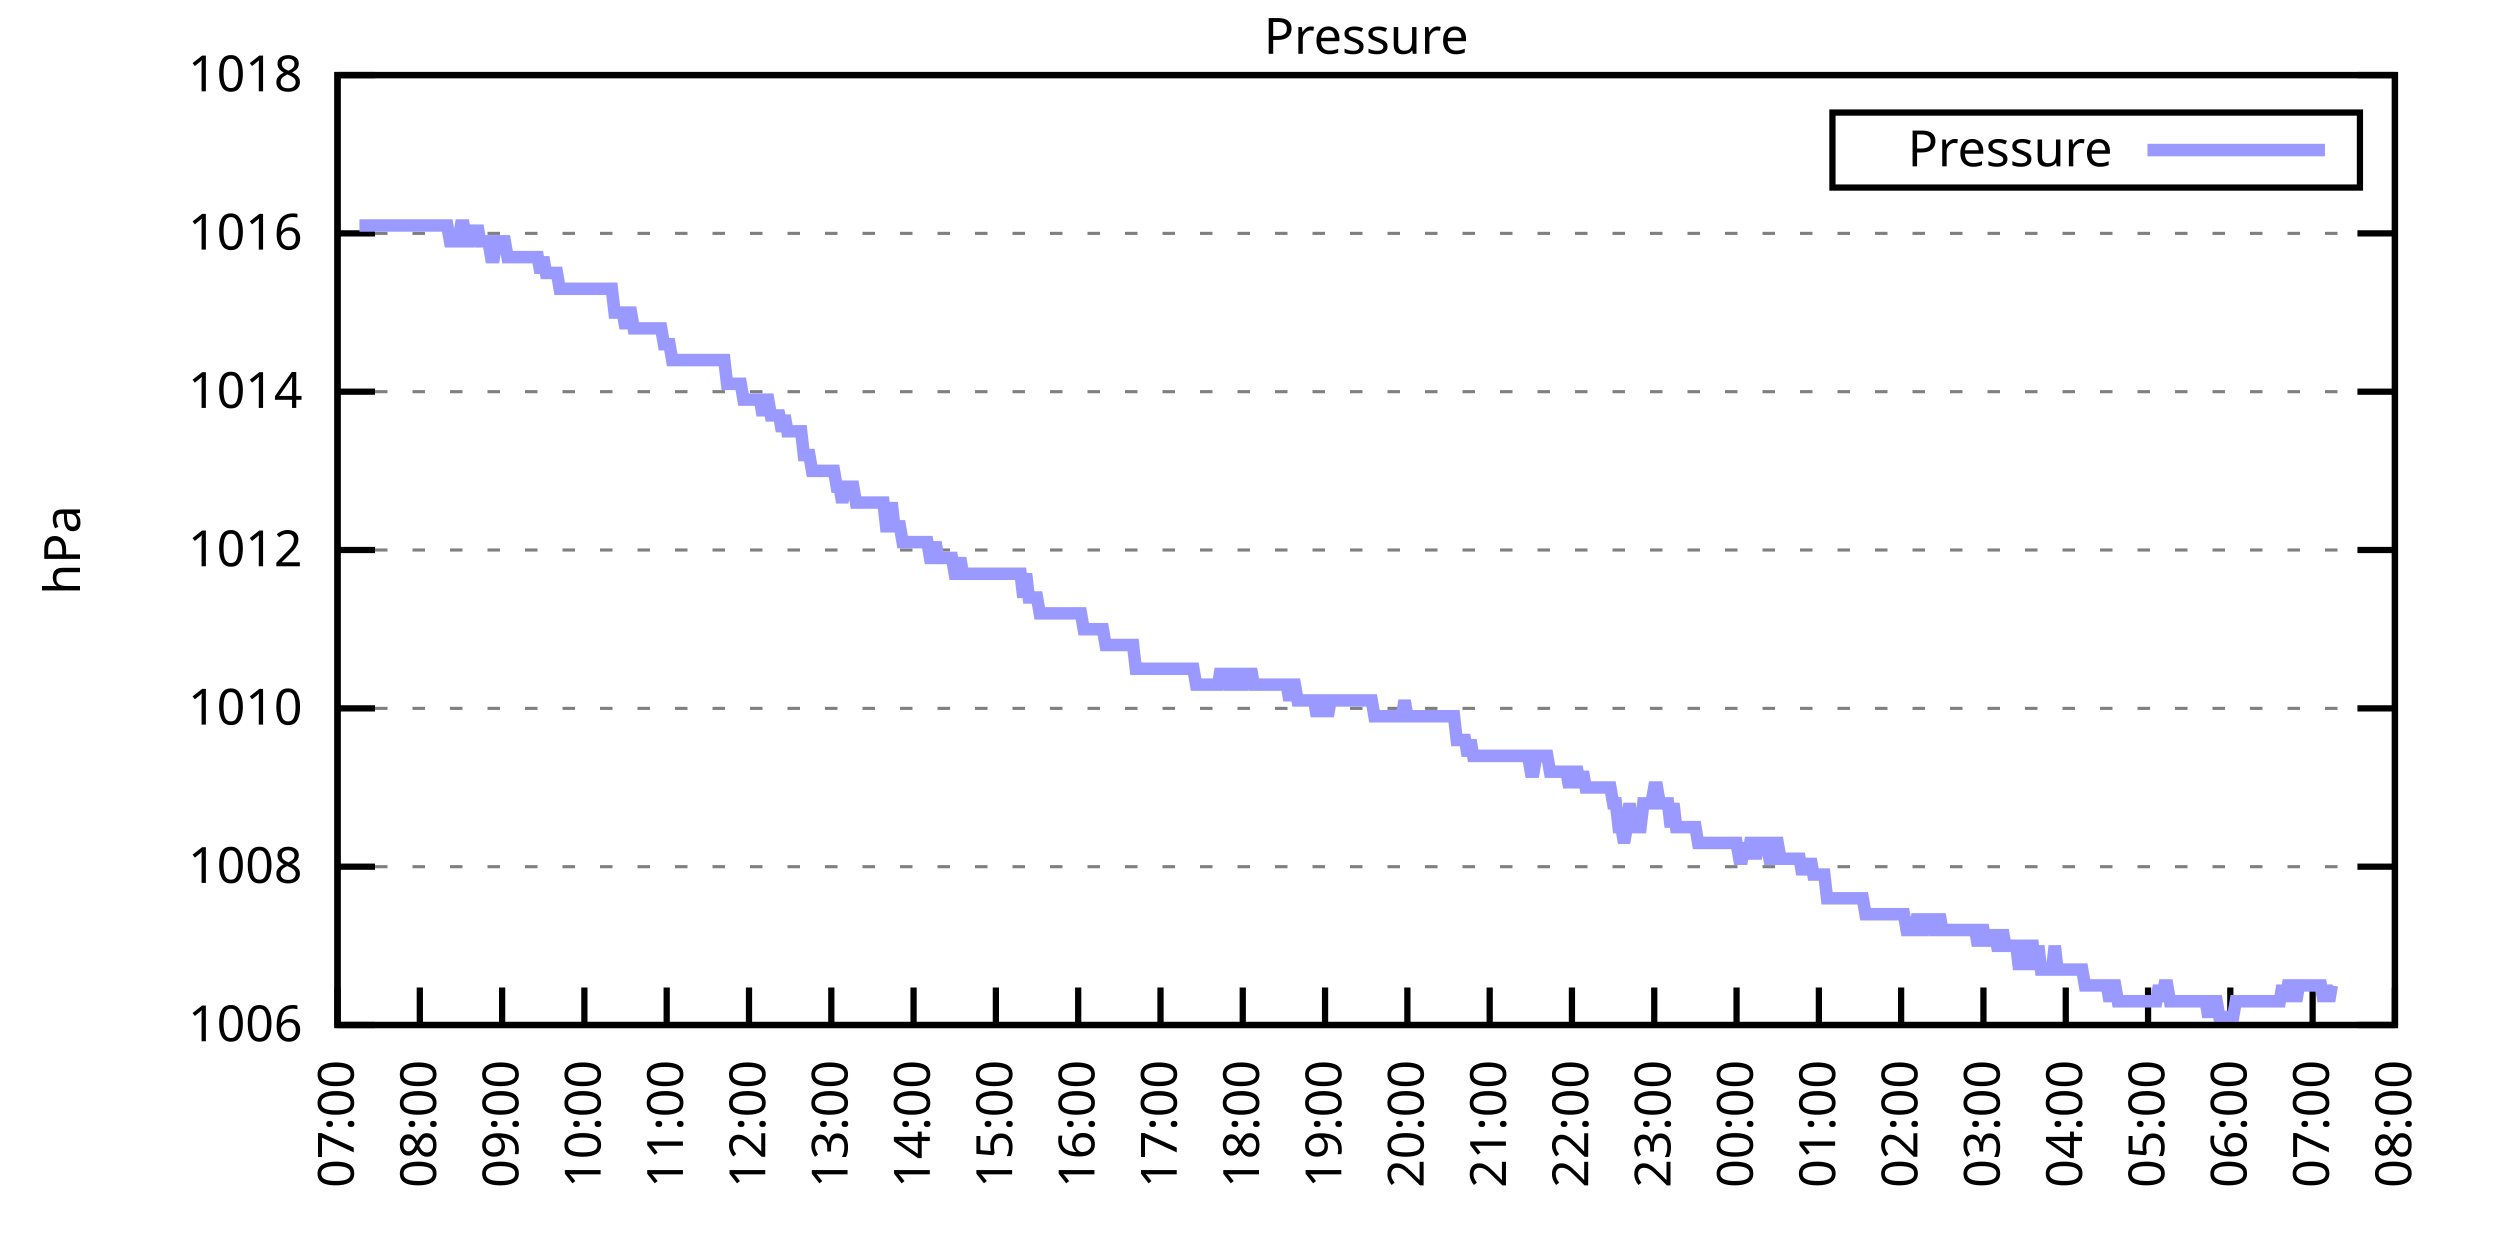
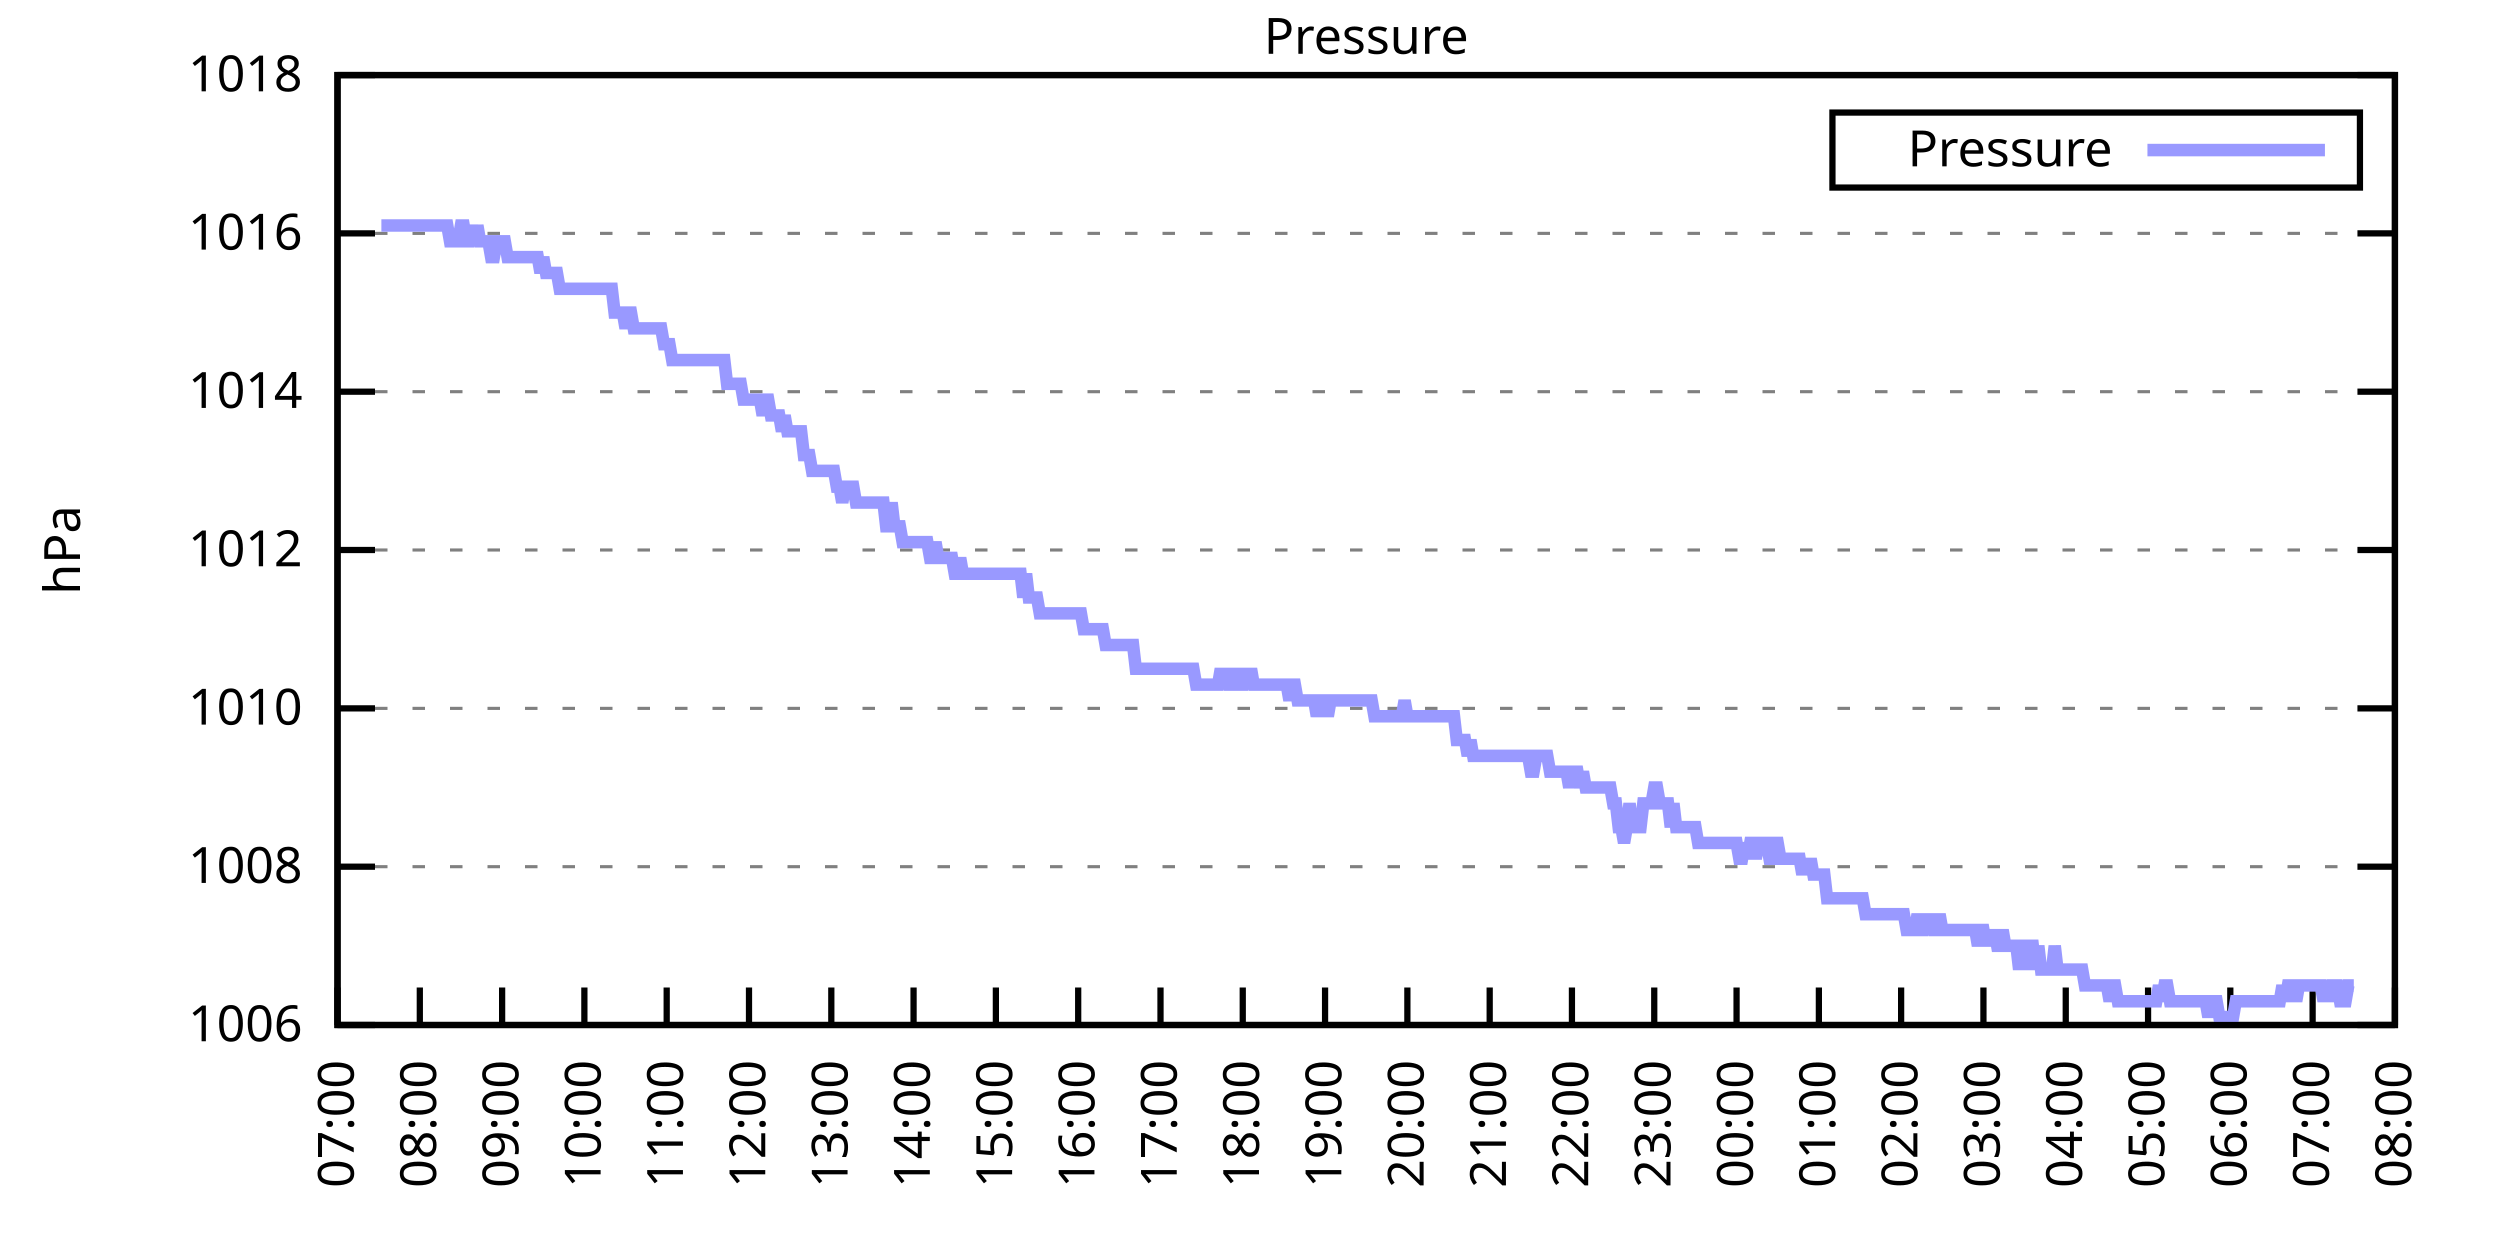
<svg xmlns="http://www.w3.org/2000/svg" xmlns:xlink="http://www.w3.org/1999/xlink" width="400" height="200" viewBox="0 0 400 200">
  <g id="gnuplot_canvas">
    <rect x="0" y="0" width="400" height="200" fill="none" />
    <defs>
      <circle id="gpDot" r="0.5" stroke-width="0.5" stroke="currentColor" />
      <path id="gpPt0" stroke-width="0.333" stroke="currentColor" d="M-1,0 h2 M0,-1 v2" />
      <path id="gpPt1" stroke-width="0.333" stroke="currentColor" d="M-1,-1 L1,1 M1,-1 L-1,1" />
      <path id="gpPt2" stroke-width="0.333" stroke="currentColor" d="M-1,0 L1,0 M0,-1 L0,1 M-1,-1 L1,1 M-1,1 L1,-1" />
      <rect id="gpPt3" stroke-width="0.333" stroke="currentColor" x="-1" y="-1" width="2" height="2" />
      <rect id="gpPt4" stroke-width="0.333" stroke="currentColor" fill="currentColor" x="-1" y="-1" width="2" height="2" />
      <circle id="gpPt5" stroke-width="0.333" stroke="currentColor" cx="0" cy="0" r="1" />
      <use xlink:href="#gpPt5" id="gpPt6" fill="currentColor" stroke="none" />
      <path id="gpPt7" stroke-width="0.333" stroke="currentColor" d="M0,-1.33 L-1.33,0.67 L1.33,0.67 z" />
      <use xlink:href="#gpPt7" id="gpPt8" fill="currentColor" stroke="none" />
      <use xlink:href="#gpPt7" id="gpPt9" stroke="currentColor" transform="rotate(180)" />
      <use xlink:href="#gpPt9" id="gpPt10" fill="currentColor" stroke="none" />
      <use xlink:href="#gpPt3" id="gpPt11" stroke="currentColor" transform="rotate(45)" />
      <use xlink:href="#gpPt11" id="gpPt12" fill="currentColor" stroke="none" />
      <path id="gpPt13" stroke-width="0.333" stroke="currentColor" d="M0,1.330 L1.265,0.411 L0.782,-1.067 L-0.782,-1.076 L-1.265,0.411 z" />
      <use xlink:href="#gpPt13" id="gpPt14" fill="currentColor" stroke="none" />
      <filter id="textbox" filterUnits="objectBoundingBox" x="0" y="0" height="1" width="1">
        <feFlood flood-color="white" flood-opacity="1" result="bgnd" />
        <feComposite in="SourceGraphic" in2="bgnd" operator="atop" />
      </filter>
      <filter id="greybox" filterUnits="objectBoundingBox" x="0" y="0" height="1" width="1">
        <feFlood flood-color="lightgrey" flood-opacity="1" result="grey" />
        <feComposite in="SourceGraphic" in2="grey" operator="atop" />
      </filter>
    </defs>
    <g fill="none" color="white" stroke="currentColor" stroke-width="1.00" stroke-linecap="butt" stroke-linejoin="miter">
</g>
    <g fill="none" color="black" stroke="currentColor" stroke-width="1.00" stroke-linecap="butt" stroke-linejoin="miter">
      <g stroke="none" shape-rendering="crispEdges">
        <polygon fill="rgb(255, 255, 255)" points="54.00,164.00 383.18,164.00 383.18,12.02 54.00,12.02 " />
      </g>
    </g>
    <g fill="none" color="black" stroke="currentColor" stroke-width="1.00" stroke-linecap="butt" stroke-linejoin="miter">
</g>
    <g fill="none" color="black" stroke="black" stroke-width="0.50" stroke-linecap="butt" stroke-linejoin="miter">
</g>
    <g fill="none" color="gray" stroke="currentColor" stroke-width="0.50" stroke-linecap="butt" stroke-linejoin="miter">
      <path stroke="gray" stroke-dasharray="2,4" class="gridline" d="M54.00,164.00 L383.19,164.00  " />
    </g>
    <g fill="none" color="gray" stroke="gray" stroke-width="1.00" stroke-linecap="butt" stroke-linejoin="miter">
</g>
    <g fill="none" color="black" stroke="currentColor" stroke-width="1.00" stroke-linecap="butt" stroke-linejoin="miter">
      <path stroke="black" d="M54.00,164.00 L60.00,164.00 M383.19,164.00 L377.19,164.00  " />
      <g transform="translate(48.40,166.60)" stroke="none" fill="black" font-family="Sans" font-size="8.00" text-anchor="end">
        <text>
          <tspan font-family="Sans"> 1006</tspan>
        </text>
      </g>
    </g>
    <g fill="none" color="black" stroke="currentColor" stroke-width="1.00" stroke-linecap="butt" stroke-linejoin="miter">
</g>
    <g fill="none" color="black" stroke="black" stroke-width="0.50" stroke-linecap="butt" stroke-linejoin="miter">
</g>
    <g fill="none" color="gray" stroke="currentColor" stroke-width="0.50" stroke-linecap="butt" stroke-linejoin="miter">
      <path stroke="gray" stroke-dasharray="2,4" class="gridline" d="M54.00,138.67 L383.19,138.67  " />
    </g>
    <g fill="none" color="gray" stroke="gray" stroke-width="1.00" stroke-linecap="butt" stroke-linejoin="miter">
</g>
    <g fill="none" color="black" stroke="currentColor" stroke-width="1.00" stroke-linecap="butt" stroke-linejoin="miter">
      <path stroke="black" d="M54.00,138.67 L60.00,138.67 M383.19,138.67 L377.19,138.67  " />
      <g transform="translate(48.40,141.27)" stroke="none" fill="black" font-family="Sans" font-size="8.00" text-anchor="end">
        <text>
          <tspan font-family="Sans"> 1008</tspan>
        </text>
      </g>
    </g>
    <g fill="none" color="black" stroke="currentColor" stroke-width="1.00" stroke-linecap="butt" stroke-linejoin="miter">
</g>
    <g fill="none" color="black" stroke="black" stroke-width="0.50" stroke-linecap="butt" stroke-linejoin="miter">
</g>
    <g fill="none" color="gray" stroke="currentColor" stroke-width="0.50" stroke-linecap="butt" stroke-linejoin="miter">
      <path stroke="gray" stroke-dasharray="2,4" class="gridline" d="M54.00,113.34 L383.19,113.34  " />
    </g>
    <g fill="none" color="gray" stroke="gray" stroke-width="1.00" stroke-linecap="butt" stroke-linejoin="miter">
</g>
    <g fill="none" color="black" stroke="currentColor" stroke-width="1.00" stroke-linecap="butt" stroke-linejoin="miter">
      <path stroke="black" d="M54.00,113.34 L60.00,113.34 M383.19,113.34 L377.19,113.34  " />
      <g transform="translate(48.40,115.94)" stroke="none" fill="black" font-family="Sans" font-size="8.00" text-anchor="end">
        <text>
          <tspan font-family="Sans"> 1010</tspan>
        </text>
      </g>
    </g>
    <g fill="none" color="black" stroke="currentColor" stroke-width="1.00" stroke-linecap="butt" stroke-linejoin="miter">
</g>
    <g fill="none" color="black" stroke="black" stroke-width="0.50" stroke-linecap="butt" stroke-linejoin="miter">
</g>
    <g fill="none" color="gray" stroke="currentColor" stroke-width="0.50" stroke-linecap="butt" stroke-linejoin="miter">
      <path stroke="gray" stroke-dasharray="2,4" class="gridline" d="M54.00,88.00 L383.19,88.00  " />
    </g>
    <g fill="none" color="gray" stroke="gray" stroke-width="1.00" stroke-linecap="butt" stroke-linejoin="miter">
</g>
    <g fill="none" color="black" stroke="currentColor" stroke-width="1.00" stroke-linecap="butt" stroke-linejoin="miter">
      <path stroke="black" d="M54.00,88.00 L60.00,88.00 M383.19,88.00 L377.19,88.00  " />
      <g transform="translate(48.40,90.60)" stroke="none" fill="black" font-family="Sans" font-size="8.00" text-anchor="end">
        <text>
          <tspan font-family="Sans"> 1012</tspan>
        </text>
      </g>
    </g>
    <g fill="none" color="black" stroke="currentColor" stroke-width="1.00" stroke-linecap="butt" stroke-linejoin="miter">
</g>
    <g fill="none" color="black" stroke="black" stroke-width="0.50" stroke-linecap="butt" stroke-linejoin="miter">
</g>
    <g fill="none" color="gray" stroke="currentColor" stroke-width="0.50" stroke-linecap="butt" stroke-linejoin="miter">
      <path stroke="gray" stroke-dasharray="2,4" class="gridline" d="M54.00,62.67 L383.19,62.67  " />
    </g>
    <g fill="none" color="gray" stroke="gray" stroke-width="1.00" stroke-linecap="butt" stroke-linejoin="miter">
</g>
    <g fill="none" color="black" stroke="currentColor" stroke-width="1.00" stroke-linecap="butt" stroke-linejoin="miter">
      <path stroke="black" d="M54.00,62.67 L60.00,62.67 M383.19,62.67 L377.19,62.67  " />
      <g transform="translate(48.40,65.27)" stroke="none" fill="black" font-family="Sans" font-size="8.00" text-anchor="end">
        <text>
          <tspan font-family="Sans"> 1014</tspan>
        </text>
      </g>
    </g>
    <g fill="none" color="black" stroke="currentColor" stroke-width="1.00" stroke-linecap="butt" stroke-linejoin="miter">
</g>
    <g fill="none" color="black" stroke="black" stroke-width="0.50" stroke-linecap="butt" stroke-linejoin="miter">
</g>
    <g fill="none" color="gray" stroke="currentColor" stroke-width="0.50" stroke-linecap="butt" stroke-linejoin="miter">
      <path stroke="gray" stroke-dasharray="2,4" class="gridline" d="M54.00,37.34 L383.19,37.34  " />
    </g>
    <g fill="none" color="gray" stroke="gray" stroke-width="1.00" stroke-linecap="butt" stroke-linejoin="miter">
</g>
    <g fill="none" color="black" stroke="currentColor" stroke-width="1.00" stroke-linecap="butt" stroke-linejoin="miter">
      <path stroke="black" d="M54.00,37.34 L60.00,37.34 M383.19,37.34 L377.19,37.34  " />
      <g transform="translate(48.40,39.94)" stroke="none" fill="black" font-family="Sans" font-size="8.00" text-anchor="end">
        <text>
          <tspan font-family="Sans"> 1016</tspan>
        </text>
      </g>
    </g>
    <g fill="none" color="black" stroke="currentColor" stroke-width="1.00" stroke-linecap="butt" stroke-linejoin="miter">
</g>
    <g fill="none" color="black" stroke="black" stroke-width="0.50" stroke-linecap="butt" stroke-linejoin="miter">
</g>
    <g fill="none" color="gray" stroke="currentColor" stroke-width="0.50" stroke-linecap="butt" stroke-linejoin="miter">
      <path stroke="gray" stroke-dasharray="2,4" class="gridline" d="M54.00,12.01 L383.19,12.01  " />
    </g>
    <g fill="none" color="gray" stroke="gray" stroke-width="1.00" stroke-linecap="butt" stroke-linejoin="miter">
</g>
    <g fill="none" color="black" stroke="currentColor" stroke-width="1.00" stroke-linecap="butt" stroke-linejoin="miter">
      <path stroke="black" d="M54.00,12.01 L60.00,12.01 M383.19,12.01 L377.19,12.01  " />
      <g transform="translate(48.40,14.61)" stroke="none" fill="black" font-family="Sans" font-size="8.00" text-anchor="end">
        <text>
          <tspan font-family="Sans"> 1018</tspan>
        </text>
      </g>
    </g>
    <g fill="none" color="black" stroke="currentColor" stroke-width="1.00" stroke-linecap="butt" stroke-linejoin="miter">
      <path stroke="black" d="M54.00,164.00 L54.00,158.00  " />
      <g transform="translate(56.60,169.60) rotate(270.00)" stroke="none" fill="black" font-family="Sans" font-size="8.00" text-anchor="end">
        <text>
          <tspan font-family="Sans">07:00</tspan>
        </text>
      </g>
    </g>
    <g fill="none" color="black" stroke="currentColor" stroke-width="1.00" stroke-linecap="butt" stroke-linejoin="miter">
      <path stroke="black" d="M67.17,164.00 L67.17,158.00  " />
      <g transform="translate(69.77,169.60) rotate(270.00)" stroke="none" fill="black" font-family="Sans" font-size="8.00" text-anchor="end">
        <text>
          <tspan font-family="Sans">08:00</tspan>
        </text>
      </g>
    </g>
    <g fill="none" color="black" stroke="currentColor" stroke-width="1.00" stroke-linecap="butt" stroke-linejoin="miter">
      <path stroke="black" d="M80.34,164.00 L80.34,158.00  " />
      <g transform="translate(82.94,169.60) rotate(270.00)" stroke="none" fill="black" font-family="Sans" font-size="8.00" text-anchor="end">
        <text>
          <tspan font-family="Sans">09:00</tspan>
        </text>
      </g>
    </g>
    <g fill="none" color="black" stroke="currentColor" stroke-width="1.00" stroke-linecap="butt" stroke-linejoin="miter">
      <path stroke="black" d="M93.50,164.00 L93.50,158.00  " />
      <g transform="translate(96.10,169.60) rotate(270.00)" stroke="none" fill="black" font-family="Sans" font-size="8.00" text-anchor="end">
        <text>
          <tspan font-family="Sans">10:00</tspan>
        </text>
      </g>
    </g>
    <g fill="none" color="black" stroke="currentColor" stroke-width="1.00" stroke-linecap="butt" stroke-linejoin="miter">
      <path stroke="black" d="M106.67,164.00 L106.67,158.00  " />
      <g transform="translate(109.27,169.60) rotate(270.00)" stroke="none" fill="black" font-family="Sans" font-size="8.00" text-anchor="end">
        <text>
          <tspan font-family="Sans">11:00</tspan>
        </text>
      </g>
    </g>
    <g fill="none" color="black" stroke="currentColor" stroke-width="1.00" stroke-linecap="butt" stroke-linejoin="miter">
      <path stroke="black" d="M119.84,164.00 L119.84,158.00  " />
      <g transform="translate(122.44,169.60) rotate(270.00)" stroke="none" fill="black" font-family="Sans" font-size="8.00" text-anchor="end">
        <text>
          <tspan font-family="Sans">12:00</tspan>
        </text>
      </g>
    </g>
    <g fill="none" color="black" stroke="currentColor" stroke-width="1.00" stroke-linecap="butt" stroke-linejoin="miter">
      <path stroke="black" d="M133.01,164.00 L133.01,158.00  " />
      <g transform="translate(135.61,169.60) rotate(270.00)" stroke="none" fill="black" font-family="Sans" font-size="8.00" text-anchor="end">
        <text>
          <tspan font-family="Sans">13:00</tspan>
        </text>
      </g>
    </g>
    <g fill="none" color="black" stroke="currentColor" stroke-width="1.00" stroke-linecap="butt" stroke-linejoin="miter">
      <path stroke="black" d="M146.17,164.00 L146.17,158.00  " />
      <g transform="translate(148.77,169.60) rotate(270.00)" stroke="none" fill="black" font-family="Sans" font-size="8.00" text-anchor="end">
        <text>
          <tspan font-family="Sans">14:00</tspan>
        </text>
      </g>
    </g>
    <g fill="none" color="black" stroke="currentColor" stroke-width="1.00" stroke-linecap="butt" stroke-linejoin="miter">
      <path stroke="black" d="M159.34,164.00 L159.34,158.00  " />
      <g transform="translate(161.94,169.60) rotate(270.00)" stroke="none" fill="black" font-family="Sans" font-size="8.00" text-anchor="end">
        <text>
          <tspan font-family="Sans">15:00</tspan>
        </text>
      </g>
    </g>
    <g fill="none" color="black" stroke="currentColor" stroke-width="1.00" stroke-linecap="butt" stroke-linejoin="miter">
      <path stroke="black" d="M172.51,164.00 L172.51,158.00  " />
      <g transform="translate(175.11,169.60) rotate(270.00)" stroke="none" fill="black" font-family="Sans" font-size="8.00" text-anchor="end">
        <text>
          <tspan font-family="Sans">16:00</tspan>
        </text>
      </g>
    </g>
    <g fill="none" color="black" stroke="currentColor" stroke-width="1.00" stroke-linecap="butt" stroke-linejoin="miter">
      <path stroke="black" d="M185.68,164.00 L185.68,158.00  " />
      <g transform="translate(188.28,169.60) rotate(270.00)" stroke="none" fill="black" font-family="Sans" font-size="8.00" text-anchor="end">
        <text>
          <tspan font-family="Sans">17:00</tspan>
        </text>
      </g>
    </g>
    <g fill="none" color="black" stroke="currentColor" stroke-width="1.00" stroke-linecap="butt" stroke-linejoin="miter">
      <path stroke="black" d="M198.84,164.00 L198.84,158.00  " />
      <g transform="translate(201.44,169.60) rotate(270.00)" stroke="none" fill="black" font-family="Sans" font-size="8.00" text-anchor="end">
        <text>
          <tspan font-family="Sans">18:00</tspan>
        </text>
      </g>
    </g>
    <g fill="none" color="black" stroke="currentColor" stroke-width="1.00" stroke-linecap="butt" stroke-linejoin="miter">
      <path stroke="black" d="M212.01,164.00 L212.01,158.00  " />
      <g transform="translate(214.61,169.60) rotate(270.00)" stroke="none" fill="black" font-family="Sans" font-size="8.00" text-anchor="end">
        <text>
          <tspan font-family="Sans">19:00</tspan>
        </text>
      </g>
    </g>
    <g fill="none" color="black" stroke="currentColor" stroke-width="1.00" stroke-linecap="butt" stroke-linejoin="miter">
      <path stroke="black" d="M225.18,164.00 L225.18,158.00  " />
      <g transform="translate(227.78,169.60) rotate(270.00)" stroke="none" fill="black" font-family="Sans" font-size="8.00" text-anchor="end">
        <text>
          <tspan font-family="Sans">20:00</tspan>
        </text>
      </g>
    </g>
    <g fill="none" color="black" stroke="currentColor" stroke-width="1.00" stroke-linecap="butt" stroke-linejoin="miter">
      <path stroke="black" d="M238.35,164.00 L238.35,158.00  " />
      <g transform="translate(240.95,169.60) rotate(270.00)" stroke="none" fill="black" font-family="Sans" font-size="8.00" text-anchor="end">
        <text>
          <tspan font-family="Sans">21:00</tspan>
        </text>
      </g>
    </g>
    <g fill="none" color="black" stroke="currentColor" stroke-width="1.00" stroke-linecap="butt" stroke-linejoin="miter">
      <path stroke="black" d="M251.51,164.00 L251.51,158.00  " />
      <g transform="translate(254.11,169.60) rotate(270.00)" stroke="none" fill="black" font-family="Sans" font-size="8.00" text-anchor="end">
        <text>
          <tspan font-family="Sans">22:00</tspan>
        </text>
      </g>
    </g>
    <g fill="none" color="black" stroke="currentColor" stroke-width="1.00" stroke-linecap="butt" stroke-linejoin="miter">
      <path stroke="black" d="M264.68,164.00 L264.68,158.00  " />
      <g transform="translate(267.28,169.60) rotate(270.00)" stroke="none" fill="black" font-family="Sans" font-size="8.00" text-anchor="end">
        <text>
          <tspan font-family="Sans">23:00</tspan>
        </text>
      </g>
    </g>
    <g fill="none" color="black" stroke="currentColor" stroke-width="1.00" stroke-linecap="butt" stroke-linejoin="miter">
      <path stroke="black" d="M277.85,164.00 L277.85,158.00  " />
      <g transform="translate(280.45,169.60) rotate(270.00)" stroke="none" fill="black" font-family="Sans" font-size="8.00" text-anchor="end">
        <text>
          <tspan font-family="Sans">00:00</tspan>
        </text>
      </g>
    </g>
    <g fill="none" color="black" stroke="currentColor" stroke-width="1.00" stroke-linecap="butt" stroke-linejoin="miter">
      <path stroke="black" d="M291.02,164.00 L291.02,158.00  " />
      <g transform="translate(293.62,169.60) rotate(270.00)" stroke="none" fill="black" font-family="Sans" font-size="8.00" text-anchor="end">
        <text>
          <tspan font-family="Sans">01:00</tspan>
        </text>
      </g>
    </g>
    <g fill="none" color="black" stroke="currentColor" stroke-width="1.00" stroke-linecap="butt" stroke-linejoin="miter">
      <path stroke="black" d="M304.18,164.00 L304.18,158.00  " />
      <g transform="translate(306.78,169.60) rotate(270.00)" stroke="none" fill="black" font-family="Sans" font-size="8.00" text-anchor="end">
        <text>
          <tspan font-family="Sans">02:00</tspan>
        </text>
      </g>
    </g>
    <g fill="none" color="black" stroke="currentColor" stroke-width="1.00" stroke-linecap="butt" stroke-linejoin="miter">
      <path stroke="black" d="M317.35,164.00 L317.35,158.00  " />
      <g transform="translate(319.95,169.60) rotate(270.00)" stroke="none" fill="black" font-family="Sans" font-size="8.00" text-anchor="end">
        <text>
          <tspan font-family="Sans">03:00</tspan>
        </text>
      </g>
    </g>
    <g fill="none" color="black" stroke="currentColor" stroke-width="1.00" stroke-linecap="butt" stroke-linejoin="miter">
      <path stroke="black" d="M330.52,164.00 L330.52,158.00  " />
      <g transform="translate(333.12,169.60) rotate(270.00)" stroke="none" fill="black" font-family="Sans" font-size="8.00" text-anchor="end">
        <text>
          <tspan font-family="Sans">04:00</tspan>
        </text>
      </g>
    </g>
    <g fill="none" color="black" stroke="currentColor" stroke-width="1.00" stroke-linecap="butt" stroke-linejoin="miter">
      <path stroke="black" d="M343.69,164.00 L343.69,158.00  " />
      <g transform="translate(346.29,169.60) rotate(270.00)" stroke="none" fill="black" font-family="Sans" font-size="8.00" text-anchor="end">
        <text>
          <tspan font-family="Sans">05:00</tspan>
        </text>
      </g>
    </g>
    <g fill="none" color="black" stroke="currentColor" stroke-width="1.00" stroke-linecap="butt" stroke-linejoin="miter">
      <path stroke="black" d="M356.85,164.00 L356.85,158.00  " />
      <g transform="translate(359.45,169.60) rotate(270.00)" stroke="none" fill="black" font-family="Sans" font-size="8.00" text-anchor="end">
        <text>
          <tspan font-family="Sans">06:00</tspan>
        </text>
      </g>
    </g>
    <g fill="none" color="black" stroke="currentColor" stroke-width="1.00" stroke-linecap="butt" stroke-linejoin="miter">
      <path stroke="black" d="M370.02,164.00 L370.02,158.00  " />
      <g transform="translate(372.62,169.60) rotate(270.00)" stroke="none" fill="black" font-family="Sans" font-size="8.00" text-anchor="end">
        <text>
          <tspan font-family="Sans">07:00</tspan>
        </text>
      </g>
    </g>
    <g fill="none" color="black" stroke="currentColor" stroke-width="1.00" stroke-linecap="butt" stroke-linejoin="miter">
      <path stroke="black" d="M383.19,164.00 L383.19,158.00  " />
      <g transform="translate(385.79,169.60) rotate(270.00)" stroke="none" fill="black" font-family="Sans" font-size="8.00" text-anchor="end">
        <text>
          <tspan font-family="Sans">08:00</tspan>
        </text>
      </g>
    </g>
    <g fill="none" color="black" stroke="currentColor" stroke-width="1.00" stroke-linecap="butt" stroke-linejoin="miter">
</g>
    <g fill="none" color="black" stroke="currentColor" stroke-width="1.00" stroke-linecap="butt" stroke-linejoin="miter">
      <path stroke="black" d="M54.00,12.01 L54.00,164.00 L383.19,164.00 L383.19,12.01 L54.00,12.01 Z  " />
    </g>
    <g fill="none" color="black" stroke="currentColor" stroke-width="1.00" stroke-linecap="butt" stroke-linejoin="miter">
</g>
    <g fill="none" color="black" stroke="currentColor" stroke-width="1.00" stroke-linecap="butt" stroke-linejoin="miter">
      <path stroke="black" d="M293.19,30.01 L293.19,18.01 L377.59,18.01 L377.59,30.01 L293.19,30.01 Z  " />
    </g>
    <g id="Pressure_plot_1">
      <g fill="none" color="white" stroke="black" stroke-width="2.00" stroke-linecap="butt" stroke-linejoin="miter">
</g>
      <g fill="none" color="black" stroke="currentColor" stroke-width="2.00" stroke-linecap="butt" stroke-linejoin="miter">
        <g transform="translate(337.99,26.61)" stroke="none" fill="black" font-family="Sans" font-size="8.00" text-anchor="end">
          <text>
            <tspan font-family="Sans">Pressure</tspan>
          </text>
        </g>
      </g>
      <g fill="none" color="black" stroke="currentColor" stroke-width="2.00" stroke-linecap="butt" stroke-linejoin="miter">
-         <path stroke="rgb(153, 153, 255)" d="M343.59,24.01 L371.99,24.01 M57.51,36.08 L57.95,36.08 L58.39,36.08 L58.83,36.08 L59.27,36.08 L59.71,36.08   L60.14,36.08 L60.58,36.08 L61.02,36.08 L61.46,36.08 L61.90,36.08 L62.34,36.08 L62.78,36.08 L63.22,36.08   L63.66,36.08 L64.10,36.08 L64.53,36.08 L64.97,36.08 L65.41,36.08 L65.85,36.08 L66.29,36.08 L66.73,36.08   L67.17,36.08 L67.61,36.08 L68.05,36.08 L68.48,36.08 L68.92,36.08 L69.36,36.08 L69.80,36.08 L70.24,36.08   L70.68,36.08 L71.12,36.08 L71.56,36.08 L72.00,38.61 L72.43,38.61 L72.87,38.61 L73.31,38.61 L73.75,36.08   L74.19,36.08 L74.63,38.61 L75.07,38.61 L75.51,36.08 L75.95,38.61 L76.38,36.08 L76.82,38.61 L77.26,38.61   L77.70,38.61 L78.14,38.61 L78.58,41.14 L79.02,41.14 L79.46,38.61 L79.90,38.61 L80.34,38.61 L80.77,38.61   L81.21,41.14 L81.65,41.14 L82.09,41.14 L82.53,41.14 L82.97,41.14 L83.41,41.14 L83.85,41.14 L84.29,41.14   L84.72,41.14 L85.16,41.14 L85.60,41.14 L86.04,41.14 L86.48,43.67 L86.92,41.14 L87.36,43.67 L87.80,43.67   L88.24,43.67 L88.67,43.67 L89.11,43.67 L89.55,46.21 L89.99,46.21 L90.43,46.21 L90.87,46.21 L91.31,46.21   L91.75,46.21 L92.19,46.21 L92.62,46.21 L93.06,46.21 L93.50,46.21 L93.94,46.21 L94.38,46.21 L94.82,46.21   L95.26,46.21 L95.70,46.21 L96.14,46.21 L96.58,46.21 L97.01,46.21 L97.45,46.21 L97.89,46.21 L98.33,50.01   L98.77,50.01 L99.21,50.01 L99.65,50.01 L100.09,52.54 L100.53,50.01 L100.96,50.01 L101.40,52.54 L101.84,52.54   L102.28,52.54 L102.72,52.54 L103.16,52.54 L103.60,52.54 L104.04,52.54 L104.48,52.54 L104.91,52.54 L105.35,52.54   L105.79,52.54 L106.23,55.07 L106.67,55.07 L107.11,55.07 L107.55,57.61 L107.99,57.61 L108.43,57.61 L108.87,57.61   L109.30,57.61 L109.74,57.61 L110.18,57.61 L110.62,57.61 L111.06,57.61 L111.50,57.61 L111.94,57.61 L112.38,57.61   L112.82,57.61 L113.25,57.61 L113.69,57.61 L114.13,57.61 L114.57,57.61 L115.01,57.61 L115.45,57.61 L115.89,57.61   L116.33,61.41 L116.77,61.41 L117.20,61.41 L117.64,61.41 L118.08,61.41 L118.52,61.41 L118.96,63.94 L119.40,63.94   L119.84,63.94 L120.28,63.94 L120.72,63.94 L121.15,63.94 L121.59,63.94 L122.03,66.47 L122.47,63.94 L122.91,63.94   L123.35,66.47 L123.79,66.47 L124.23,66.47 L124.67,66.47 L125.11,69.01 L125.54,66.47 L125.98,69.01 L126.42,69.01   L126.86,69.01 L127.30,69.01 L127.74,69.01 L128.18,69.01 L128.62,72.81 L129.06,72.81 L129.49,72.81 L129.93,75.34   L130.37,75.34 L130.81,75.34 L131.25,75.34 L131.69,75.34 L132.13,75.34 L132.57,75.34 L133.01,75.34 L133.44,75.34   L133.88,77.87 L134.32,77.87 L134.76,80.41 L135.20,77.87 L135.64,77.87 L136.08,77.87 L136.52,77.87 L136.96,80.41   L137.39,80.41 L137.83,80.41 L138.27,80.41 L138.71,80.41 L139.15,80.41 L139.59,80.41 L140.03,80.41 L140.47,80.41   L140.91,80.41 L141.35,80.41 L141.78,84.21 L142.22,84.21 L142.66,80.41 L143.10,84.21 L143.54,84.21 L143.98,84.21   L144.42,86.74 L144.86,86.74 L145.30,86.74 L145.73,86.74 L146.17,86.74 L146.61,86.74 L147.05,86.74 L147.49,86.74   L147.93,86.74 L148.37,86.74 L148.81,89.27 L149.25,89.27 L149.68,86.74 L150.12,89.27 L150.56,89.27 L151.00,89.27   L151.44,89.27 L151.88,89.27 L152.32,89.27 L152.76,91.80 L153.20,91.80 L153.63,89.27 L154.07,91.80 L154.51,91.80   L154.95,91.80 L155.39,91.80 L155.83,91.80 L156.27,91.80 L156.71,91.80 L157.15,91.80 L157.59,91.80 L158.02,91.80   L158.46,91.80 L158.90,91.80 L159.34,91.80 L159.78,91.80 L160.22,91.80 L160.66,91.80 L161.10,91.80 L161.54,91.80   L161.97,91.80 L162.41,91.80 L162.85,91.80 L163.29,91.80 L163.73,95.60 L164.17,91.80 L164.61,95.60 L165.05,95.60   L165.49,95.60 L165.92,95.60 L166.36,98.14 L166.80,98.14 L167.24,98.14 L167.68,98.14 L168.12,98.14 L168.56,98.14   L169.00,98.14 L169.44,98.14 L169.87,98.14 L170.31,98.14 L170.75,98.14 L171.19,98.14 L171.63,98.14 L172.07,98.14   L172.51,98.14 L172.95,98.14 L173.39,100.67 L173.83,100.67 L174.26,100.67 L174.70,100.67 L175.14,100.67 L175.58,100.67   L176.02,100.67 L176.46,100.67 L176.90,103.20 L177.34,103.20 L177.78,103.20 L178.21,103.20 L178.65,103.20 L179.09,103.20   L179.53,103.20 L179.97,103.20 L180.41,103.20 L180.85,103.20 L181.29,103.20 L181.73,107.00 L182.16,107.00 L182.60,107.00   L183.04,107.00 L183.48,107.00 L183.92,107.00 L184.36,107.00 L184.80,107.00 L185.24,107.00 L185.68,107.00 L186.11,107.00   L186.55,107.00 L186.99,107.00 L187.43,107.00 L187.87,107.00 L188.31,107.00 L188.75,107.00 L189.19,107.00 L189.63,107.00   L190.07,107.00 L190.50,107.00 L190.94,107.00 L191.38,109.54 L191.82,109.54 L192.26,109.54 L192.70,109.54 L193.14,109.54   L193.58,109.54 L194.02,109.54 L194.45,109.54 L194.89,109.54 L195.33,107.00 L195.77,109.54 L196.21,107.00 L196.65,109.54   L197.09,109.54 L197.53,109.54 L197.97,107.00 L198.40,109.54 L198.84,109.54 L199.28,107.00 L199.72,109.54 L200.16,107.00   L200.60,109.54 L201.04,109.54 L201.48,109.54 L201.92,109.54 L202.35,109.54 L202.79,109.54 L203.23,109.54 L203.67,109.54   L204.11,109.54 L204.55,109.54 L204.99,109.54 L205.43,109.54 L205.87,109.54 L206.31,112.07 L206.74,109.54 L207.18,109.54   L207.62,112.07 L208.06,112.07 L208.50,112.07 L208.94,112.07 L209.38,112.07 L209.82,112.07 L210.26,112.07 L210.69,114.60   L211.13,112.07 L211.57,112.07 L212.01,112.07 L212.45,114.60 L212.89,112.07 L213.33,112.07 L213.77,112.07 L214.21,112.07   L214.64,112.07 L215.08,112.07 L215.52,112.07 L215.96,112.07 L216.40,112.07 L216.84,112.07 L217.28,112.07 L217.72,112.07   L218.16,112.07 L218.60,112.07 L219.03,112.07 L219.47,112.07 L219.91,114.60 L220.35,114.60 L220.79,114.60 L221.23,114.60   L221.67,114.60 L222.11,114.60 L222.55,114.60 L222.98,114.60 L223.42,114.60 L223.86,114.60 L224.30,114.60 L224.74,112.07   L225.18,114.60 L225.62,114.60 L226.06,114.60 L226.50,114.60 L226.93,114.60 L227.37,114.60 L227.81,114.60 L228.25,114.60   L228.69,114.60 L229.13,114.60 L229.57,114.60 L230.01,114.60 L230.45,114.60 L230.88,114.60 L231.32,114.60 L231.76,114.60   L232.20,114.60 L232.64,114.60 L233.08,118.40 L233.52,118.40 L233.96,118.40 L234.40,118.40 L234.84,120.94 L235.27,118.40   L235.71,120.94 L236.15,120.94 L236.59,120.94 L237.03,120.94 L237.47,120.94 L237.91,120.94 L238.35,120.94 L238.79,120.94   L239.22,120.94 L239.66,120.94 L240.10,120.94 L240.54,120.94 L240.98,120.94 L241.42,120.94 L241.86,120.94 L242.30,120.94   L242.74,120.94 L243.17,120.94 L243.61,120.94 L244.05,120.94 L244.49,120.94 L244.93,123.47 L245.37,123.47 L245.81,120.94   L246.25,120.94 L246.69,120.94 L247.12,120.94 L247.56,120.94 L248.00,123.47 L248.44,123.47 L248.88,123.47 L249.32,123.47   L249.76,123.47 L250.20,123.47 L250.64,123.47 L251.08,126.00 L251.51,123.47 L251.95,123.47 L252.39,123.47 L252.83,126.00   L253.27,123.47 L253.71,126.00 L254.15,126.00 L254.59,126.00 L255.03,126.00 L255.46,126.00 L255.90,126.00 L256.34,126.00   L256.78,126.00 L257.22,126.00 L257.66,126.00 L258.10,128.54 L258.54,128.54 L258.98,132.34 L259.41,132.34 L259.85,134.87   L260.29,132.34 L260.73,128.54 L261.17,132.34 L261.61,132.34 L262.05,132.34 L262.49,132.34 L262.93,128.54 L263.36,128.54   L263.80,128.54 L264.24,128.54 L264.68,126.00 L265.12,126.00 L265.56,128.54 L266.00,128.54 L266.44,128.54 L266.88,128.54   L267.32,132.34 L267.75,128.54 L268.19,132.34 L268.63,132.34 L269.07,132.34 L269.51,132.34 L269.95,132.34 L270.39,132.34   L270.83,132.34 L271.27,132.34 L271.70,134.87 L272.14,134.87 L272.58,134.87 L273.02,134.87 L273.46,134.87 L273.90,134.87   L274.34,134.87 L274.78,134.87 L275.22,134.87 L275.65,134.87 L276.09,134.87 L276.53,134.87 L276.97,134.87 L277.41,134.87   L277.85,134.87 L278.29,137.40 L278.73,137.40 L279.17,134.87 L279.60,137.40 L280.04,134.87 L280.48,134.87 L280.92,137.40   L281.36,134.87 L281.80,134.87 L282.24,134.87 L282.68,134.87 L283.12,137.40 L283.56,137.40 L283.99,134.87 L284.43,134.87   L284.87,137.40 L285.31,137.40 L285.75,137.40 L286.19,137.40 L286.63,137.40 L287.07,137.40 L287.51,137.40 L287.94,137.40   L288.38,139.93 L288.82,137.40 L289.26,139.93 L289.70,137.40 L290.14,139.93 L290.58,139.93 L291.02,139.93 L291.46,139.93   L291.89,139.93 L292.33,143.73 L292.77,143.73 L293.21,143.73 L293.65,143.73 L294.09,143.73 L294.53,143.73 L294.97,143.73   L295.41,143.73 L295.84,143.73 L296.28,143.73 L296.72,143.73 L297.16,143.73 L297.60,143.73 L298.04,143.73 L298.48,146.27   L298.92,146.27 L299.36,146.27 L299.80,146.27 L300.23,146.27 L300.67,146.27 L301.11,146.27 L301.55,146.27 L301.99,146.27   L302.43,146.27 L302.87,146.27 L303.31,146.27 L303.75,146.27 L304.18,146.27 L304.62,146.27 L305.06,148.80 L305.50,148.80   L305.94,148.80 L306.38,148.80 L306.82,146.27 L307.26,148.80 L307.70,148.80 L308.13,146.27 L308.57,148.80 L309.01,146.27   L309.45,148.80 L309.89,148.80 L310.33,146.27 L310.77,148.80 L311.21,148.80 L311.65,148.80 L312.08,148.80 L312.52,148.80   L312.96,148.80 L313.40,148.80 L313.84,148.80 L314.28,148.80 L314.72,148.80 L315.16,148.80 L315.60,148.80 L316.04,148.80   L316.47,151.33 L316.91,148.80 L317.35,148.80 L317.79,151.33 L318.23,148.80 L318.67,151.33 L319.11,148.80 L319.55,151.33   L319.99,151.33 L320.42,148.80 L320.86,151.33 L321.30,151.33 L321.74,151.33 L322.18,151.33 L322.62,151.33 L323.06,155.13   L323.50,151.33 L323.94,155.13 L324.37,151.33 L324.81,151.33 L325.25,151.33 L325.69,155.13 L326.13,151.33 L326.57,155.13   L327.01,155.13 L327.45,155.13 L327.89,155.13 L328.33,155.13 L328.76,151.33 L329.20,155.13 L329.64,155.13 L330.08,155.13   L330.52,155.13 L330.96,155.13 L331.40,155.13 L331.84,155.13 L332.28,155.13 L332.71,155.13 L333.15,155.13 L333.59,157.67   L334.03,157.67 L334.47,157.67 L334.91,157.67 L335.35,157.67 L335.79,157.67 L336.23,157.67 L336.66,157.67 L337.10,157.67   L337.54,160.20 L337.98,157.67 L338.42,157.67 L338.86,160.20 L339.30,160.20 L339.74,160.20 L340.18,160.20 L340.61,160.20   L341.05,160.20 L341.49,160.20 L341.93,160.20 L342.37,160.20 L342.81,160.20 L343.25,160.20 L343.69,160.20 L344.13,160.20   L344.57,160.20 L345.00,160.20 L345.44,157.67 L345.88,160.20 L346.32,157.67 L346.76,157.67 L347.20,160.20 L347.64,160.20   L348.08,160.20 L348.52,160.20 L348.95,160.20 L349.39,160.20 L349.83,160.20 L350.27,160.20 L350.71,160.20 L351.15,160.20   L351.59,160.20 L352.03,160.20 L352.47,160.20 L352.90,160.20 L353.34,162.73 L353.78,160.20 L354.22,160.20 L354.66,160.20   L355.10,162.73 L355.54,162.73 L355.98,162.73 L356.42,162.73 L356.85,162.73 L357.29,162.73 L357.73,160.20 L358.17,160.20   L358.61,160.20 L359.05,160.20 L359.49,160.20 L359.93,160.20 L360.37,160.20 L360.81,160.20 L361.24,160.20 L361.68,160.20   L362.12,160.20 L362.56,160.20 L363.00,160.20 L363.44,160.20 L363.88,160.20 L364.32,160.20 L364.76,160.20 L365.19,157.67   L365.63,160.20 L366.07,157.67 L366.51,157.67 L366.95,157.67 L367.39,160.20 L367.83,157.67 L368.27,157.67 L368.71,157.67   L369.14,157.67 L369.58,157.67 L370.02,157.67 L370.46,157.67 L370.90,157.67 L371.34,157.67 L371.78,160.20 L372.22,157.67   L372.66,160.20 L373.09,157.67  " />
+         <path stroke="rgb(153, 153, 255)" d="M343.59,24.01 L371.99,24.01 M61.02,36.08 L61.46,36.08 L61.90,36.08 L62.34,36.08 L62.78,36.08 L63.22,36.08   L63.66,36.08 L64.10,36.08 L64.53,36.08 L64.97,36.08 L65.41,36.08 L65.85,36.08 L66.29,36.08 L66.73,36.08   L67.17,36.08 L67.61,36.08 L68.05,36.08 L68.48,36.08 L68.92,36.08 L69.36,36.08 L69.80,36.08 L70.24,36.08   L70.68,36.08 L71.12,36.08 L71.56,36.08 L72.00,38.61 L72.43,38.61 L72.87,38.61 L73.31,38.61 L73.75,36.08   L74.19,36.08 L74.63,38.61 L75.07,38.61 L75.51,36.08 L75.95,38.61 L76.38,36.08 L76.82,38.61 L77.26,38.61   L77.70,38.61 L78.14,38.61 L78.58,41.14 L79.02,41.14 L79.46,38.61 L79.90,38.61 L80.34,38.61 L80.77,38.61   L81.21,41.14 L81.65,41.14 L82.09,41.14 L82.53,41.14 L82.97,41.14 L83.41,41.14 L83.85,41.14 L84.29,41.14   L84.72,41.14 L85.16,41.14 L85.60,41.14 L86.04,41.14 L86.48,43.67 L86.92,41.14 L87.36,43.67 L87.80,43.67   L88.24,43.67 L88.67,43.67 L89.11,43.67 L89.55,46.21 L89.99,46.21 L90.43,46.21 L90.87,46.21 L91.31,46.21   L91.75,46.21 L92.19,46.21 L92.62,46.21 L93.06,46.21 L93.50,46.21 L93.94,46.21 L94.38,46.21 L94.82,46.21   L95.26,46.21 L95.70,46.21 L96.14,46.21 L96.58,46.21 L97.01,46.21 L97.45,46.21 L97.89,46.21 L98.33,50.01   L98.77,50.01 L99.21,50.01 L99.65,50.01 L100.09,52.54 L100.53,50.01 L100.96,50.01 L101.40,52.54 L101.84,52.54   L102.28,52.54 L102.72,52.54 L103.16,52.54 L103.60,52.54 L104.04,52.54 L104.48,52.54 L104.91,52.54 L105.35,52.54   L105.79,52.54 L106.23,55.07 L106.67,55.07 L107.11,55.07 L107.55,57.61 L107.99,57.61 L108.43,57.61 L108.87,57.61   L109.30,57.61 L109.74,57.61 L110.18,57.61 L110.62,57.61 L111.06,57.61 L111.50,57.61 L111.94,57.61 L112.38,57.61   L112.82,57.61 L113.25,57.61 L113.69,57.61 L114.13,57.61 L114.57,57.61 L115.01,57.61 L115.45,57.61 L115.89,57.61   L116.33,61.41 L116.77,61.41 L117.20,61.41 L117.64,61.41 L118.08,61.41 L118.52,61.41 L118.96,63.94 L119.40,63.94   L119.84,63.94 L120.28,63.94 L120.72,63.94 L121.15,63.94 L121.59,63.94 L122.03,66.47 L122.47,63.94 L122.91,63.94   L123.35,66.47 L123.79,66.47 L124.23,66.47 L124.67,66.47 L125.11,69.01 L125.54,66.47 L125.98,69.01 L126.42,69.01   L126.86,69.01 L127.30,69.01 L127.74,69.01 L128.18,69.01 L128.62,72.81 L129.06,72.81 L129.49,72.81 L129.93,75.34   L130.37,75.34 L130.81,75.34 L131.25,75.34 L131.69,75.34 L132.13,75.34 L132.57,75.34 L133.01,75.34 L133.44,75.34   L133.88,77.87 L134.32,77.87 L134.76,80.41 L135.20,77.87 L135.64,77.87 L136.08,77.87 L136.52,77.87 L136.96,80.41   L137.39,80.41 L137.83,80.41 L138.27,80.41 L138.71,80.41 L139.15,80.41 L139.59,80.41 L140.03,80.41 L140.47,80.41   L140.91,80.41 L141.35,80.41 L141.78,84.21 L142.22,84.21 L142.66,80.41 L143.10,84.21 L143.54,84.21 L143.98,84.21   L144.42,86.74 L144.86,86.74 L145.30,86.74 L145.73,86.74 L146.17,86.74 L146.61,86.74 L147.05,86.74 L147.49,86.74   L147.93,86.74 L148.37,86.74 L148.81,89.27 L149.25,89.27 L149.68,86.74 L150.12,89.27 L150.56,89.27 L151.00,89.27   L151.44,89.27 L151.88,89.27 L152.32,89.27 L152.76,91.80 L153.20,91.80 L153.63,89.27 L154.07,91.80 L154.51,91.80   L154.95,91.80 L155.39,91.80 L155.83,91.80 L156.27,91.80 L156.71,91.80 L157.15,91.80 L157.59,91.80 L158.02,91.80   L158.46,91.80 L158.90,91.80 L159.34,91.80 L159.78,91.80 L160.22,91.80 L160.66,91.80 L161.10,91.80 L161.54,91.80   L161.97,91.80 L162.41,91.80 L162.85,91.80 L163.29,91.80 L163.73,95.60 L164.17,91.80 L164.61,95.60 L165.05,95.60   L165.49,95.60 L165.92,95.60 L166.36,98.14 L166.80,98.14 L167.24,98.14 L167.68,98.14 L168.12,98.14 L168.56,98.14   L169.00,98.14 L169.44,98.14 L169.87,98.14 L170.31,98.14 L170.75,98.14 L171.19,98.14 L171.63,98.14 L172.07,98.14   L172.51,98.14 L172.95,98.14 L173.39,100.67 L173.83,100.67 L174.26,100.67 L174.70,100.67 L175.14,100.67 L175.58,100.67   L176.02,100.67 L176.46,100.67 L176.90,103.20 L177.34,103.20 L177.78,103.20 L178.21,103.20 L178.65,103.20 L179.09,103.20   L179.53,103.20 L179.97,103.20 L180.41,103.20 L180.85,103.20 L181.29,103.20 L181.73,107.00 L182.16,107.00 L182.60,107.00   L183.04,107.00 L183.48,107.00 L183.92,107.00 L184.36,107.00 L184.80,107.00 L185.24,107.00 L185.68,107.00 L186.11,107.00   L186.55,107.00 L186.99,107.00 L187.43,107.00 L187.87,107.00 L188.31,107.00 L188.75,107.00 L189.19,107.00 L189.63,107.00   L190.07,107.00 L190.50,107.00 L190.94,107.00 L191.38,109.54 L191.82,109.54 L192.26,109.54 L192.70,109.54 L193.14,109.54   L193.58,109.54 L194.02,109.54 L194.45,109.54 L194.89,109.54 L195.33,107.00 L195.77,109.54 L196.21,107.00 L196.65,109.54   L197.09,109.54 L197.53,109.54 L197.97,107.00 L198.40,109.54 L198.84,109.54 L199.28,107.00 L199.72,109.54 L200.16,107.00   L200.60,109.54 L201.04,109.54 L201.48,109.54 L201.92,109.54 L202.35,109.54 L202.79,109.54 L203.23,109.54 L203.67,109.54   L204.11,109.54 L204.55,109.54 L204.99,109.54 L205.43,109.54 L205.87,109.54 L206.31,112.07 L206.74,109.54 L207.18,109.54   L207.62,112.07 L208.06,112.07 L208.50,112.07 L208.94,112.07 L209.38,112.07 L209.82,112.07 L210.26,112.07 L210.69,114.60   L211.13,112.07 L211.57,112.07 L212.01,112.07 L212.45,114.60 L212.89,112.07 L213.33,112.07 L213.77,112.07 L214.21,112.07   L214.64,112.07 L215.08,112.07 L215.52,112.07 L215.96,112.07 L216.40,112.07 L216.84,112.07 L217.28,112.07 L217.72,112.07   L218.16,112.07 L218.60,112.07 L219.03,112.07 L219.47,112.07 L219.91,114.60 L220.35,114.60 L220.79,114.60 L221.23,114.60   L221.67,114.60 L222.11,114.60 L222.55,114.60 L222.98,114.60 L223.42,114.60 L223.86,114.60 L224.30,114.60 L224.74,112.07   L225.18,114.60 L225.62,114.60 L226.06,114.60 L226.50,114.60 L226.93,114.60 L227.37,114.60 L227.81,114.60 L228.25,114.60   L228.69,114.60 L229.13,114.60 L229.57,114.60 L230.01,114.60 L230.45,114.60 L230.88,114.60 L231.32,114.60 L231.76,114.60   L232.20,114.60 L232.64,114.60 L233.08,118.40 L233.52,118.40 L233.96,118.40 L234.40,118.40 L234.84,120.94 L235.27,118.40   L235.71,120.94 L236.15,120.94 L236.59,120.94 L237.03,120.94 L237.47,120.94 L237.91,120.94 L238.35,120.94 L238.79,120.94   L239.22,120.94 L239.66,120.94 L240.10,120.94 L240.54,120.94 L240.98,120.94 L241.42,120.94 L241.86,120.94 L242.30,120.94   L242.74,120.94 L243.17,120.94 L243.61,120.94 L244.05,120.94 L244.49,120.94 L244.93,123.47 L245.37,123.47 L245.81,120.94   L246.25,120.94 L246.69,120.94 L247.12,120.94 L247.56,120.94 L248.00,123.47 L248.44,123.47 L248.88,123.47 L249.32,123.47   L249.76,123.47 L250.20,123.47 L250.64,123.47 L251.08,126.00 L251.51,123.47 L251.95,123.47 L252.39,123.47 L252.83,126.00   L253.27,123.47 L253.71,126.00 L254.15,126.00 L254.59,126.00 L255.03,126.00 L255.46,126.00 L255.90,126.00 L256.34,126.00   L256.78,126.00 L257.22,126.00 L257.66,126.00 L258.10,128.54 L258.54,128.54 L258.98,132.34 L259.41,132.34 L259.85,134.87   L260.29,132.34 L260.73,128.54 L261.17,132.34 L261.61,132.34 L262.05,132.34 L262.49,132.34 L262.93,128.54 L263.36,128.54   L263.80,128.54 L264.24,128.54 L264.68,126.00 L265.12,126.00 L265.56,128.54 L266.00,128.54 L266.44,128.54 L266.88,128.54   L267.32,132.34 L267.75,128.54 L268.19,132.34 L268.63,132.34 L269.07,132.34 L269.51,132.34 L269.95,132.34 L270.39,132.34   L270.83,132.34 L271.27,132.34 L271.70,134.87 L272.14,134.87 L272.58,134.87 L273.02,134.87 L273.46,134.87 L273.90,134.87   L274.34,134.87 L274.78,134.87 L275.22,134.87 L275.65,134.87 L276.09,134.87 L276.53,134.87 L276.97,134.87 L277.41,134.87   L277.85,134.87 L278.29,137.40 L278.73,137.40 L279.17,134.87 L279.60,137.40 L280.04,134.87 L280.48,134.87 L280.92,137.40   L281.36,134.87 L281.80,134.87 L282.24,134.87 L282.68,134.87 L283.12,137.40 L283.56,137.40 L283.99,134.87 L284.43,134.87   L284.87,137.40 L285.31,137.40 L285.75,137.40 L286.19,137.40 L286.63,137.40 L287.07,137.40 L287.51,137.40 L287.94,137.40   L288.38,139.93 L288.82,137.40 L289.26,139.93 L289.70,137.40 L290.14,139.93 L290.58,139.93 L291.02,139.93 L291.46,139.93   L291.89,139.93 L292.33,143.73 L292.77,143.73 L293.21,143.73 L293.65,143.73 L294.09,143.73 L294.53,143.73 L294.97,143.73   L295.41,143.73 L295.84,143.73 L296.28,143.73 L296.72,143.73 L297.16,143.73 L297.60,143.73 L298.04,143.73 L298.48,146.27   L298.92,146.27 L299.36,146.27 L299.80,146.27 L300.23,146.27 L300.67,146.27 L301.11,146.27 L301.55,146.27 L301.99,146.27   L302.43,146.27 L302.87,146.27 L303.31,146.27 L303.75,146.27 L304.18,146.27 L304.62,146.27 L305.06,148.80 L305.50,148.80   L305.94,148.80 L306.38,148.80 L306.82,146.27 L307.26,148.80 L307.70,148.80 L308.13,146.27 L308.57,148.80 L309.01,146.27   L309.45,148.80 L309.89,148.80 L310.33,146.27 L310.77,148.80 L311.21,148.80 L311.65,148.80 L312.08,148.80 L312.52,148.80   L312.96,148.80 L313.40,148.80 L313.84,148.80 L314.28,148.80 L314.72,148.80 L315.16,148.80 L315.60,148.80 L316.04,148.80   L316.47,151.33 L316.91,148.80 L317.35,148.80 L317.79,151.33 L318.23,148.80 L318.67,151.33 L319.11,148.80 L319.55,151.33   L319.99,151.33 L320.42,148.80 L320.86,151.33 L321.30,151.33 L321.74,151.33 L322.18,151.33 L322.62,151.33 L323.06,155.13   L323.50,151.33 L323.94,155.13 L324.37,151.33 L324.81,151.33 L325.25,151.33 L325.69,155.13 L326.13,151.33 L326.57,155.13   L327.01,155.13 L327.45,155.13 L327.89,155.13 L328.33,155.13 L328.76,151.33 L329.20,155.13 L329.64,155.13 L330.08,155.13   L330.52,155.13 L330.96,155.13 L331.40,155.13 L331.84,155.13 L332.28,155.13 L332.71,155.13 L333.15,155.13 L333.59,157.67   L334.03,157.67 L334.47,157.67 L334.91,157.67 L335.35,157.67 L335.79,157.67 L336.23,157.67 L336.66,157.67 L337.10,157.67   L337.54,160.20 L337.98,157.67 L338.42,157.67 L338.86,160.20 L339.30,160.20 L339.74,160.20 L340.18,160.20 L340.61,160.20   L341.05,160.20 L341.49,160.20 L341.93,160.20 L342.37,160.20 L342.81,160.20 L343.25,160.20 L343.69,160.20 L344.13,160.20   L344.57,160.20 L345.00,160.20 L345.44,157.67 L345.88,160.20 L346.32,157.67 L346.76,157.67 L347.20,160.20 L347.64,160.20   L348.08,160.20 L348.52,160.20 L348.95,160.20 L349.39,160.20 L349.83,160.20 L350.27,160.20 L350.71,160.20 L351.15,160.20   L351.59,160.20 L352.03,160.20 L352.47,160.20 L352.90,160.20 L353.34,162.73 L353.78,160.20 L354.22,160.20 L354.66,160.20   L355.10,162.73 L355.54,162.73 L355.98,162.73 L356.42,162.73 L356.85,162.73 L357.29,162.73 L357.73,160.20 L358.17,160.20   L358.61,160.20 L359.05,160.20 L359.49,160.20 L359.93,160.20 L360.37,160.20 L360.81,160.20 L361.24,160.20 L361.68,160.20   L362.12,160.20 L362.56,160.20 L363.00,160.20 L363.44,160.20 L363.88,160.20 L364.32,160.20 L364.76,160.20 L365.19,157.67   L365.63,160.20 L366.07,157.67 L366.51,157.67 L366.95,157.67 L367.39,160.20 L367.83,157.67 L368.27,157.67 L368.71,157.67   L369.14,157.67 L369.58,157.67 L370.02,157.67 L370.46,157.67 L370.90,157.67 L371.34,157.67 L371.78,160.20 L372.22,157.67   L372.66,160.20 L373.09,157.67 L373.53,157.67 L373.97,157.67 L374.41,160.20 L374.85,160.20 L375.29,160.20 L375.73,157.67   L376.17,157.67 L376.61,157.67  " />
      </g>
    </g>
    <g fill="none" color="black" stroke="currentColor" stroke-width="2.00" stroke-linecap="butt" stroke-linejoin="miter">
</g>
    <g fill="none" color="black" stroke="black" stroke-width="1.00" stroke-linecap="butt" stroke-linejoin="miter">
</g>
    <g fill="none" color="black" stroke="currentColor" stroke-width="1.00" stroke-linecap="butt" stroke-linejoin="miter">
      <path stroke="black" d="M54.00,12.01 L54.00,164.00 L383.19,164.00 L383.19,12.01 L54.00,12.01 Z  " />
      <g transform="translate(12.80,88.01) rotate(270.00)" stroke="none" fill="black" font-family="Sans" font-size="8.00" text-anchor="middle">
        <text>
          <tspan font-family="Sans">hPa</tspan>
        </text>
      </g>
    </g>
    <g fill="none" color="black" stroke="currentColor" stroke-width="1.00" stroke-linecap="butt" stroke-linejoin="miter">
</g>
    <g fill="none" color="black" stroke="currentColor" stroke-width="1.00" stroke-linecap="butt" stroke-linejoin="miter">
      <g transform="translate(218.59,8.61)" stroke="none" fill="black" font-family="Sans" font-size="8.00" text-anchor="middle">
        <text>
          <tspan font-family="Sans">Pressure</tspan>
        </text>
      </g>
    </g>
    <g fill="none" color="black" stroke="currentColor" stroke-width="1.00" stroke-linecap="butt" stroke-linejoin="miter">
</g>
  </g>
</svg>
